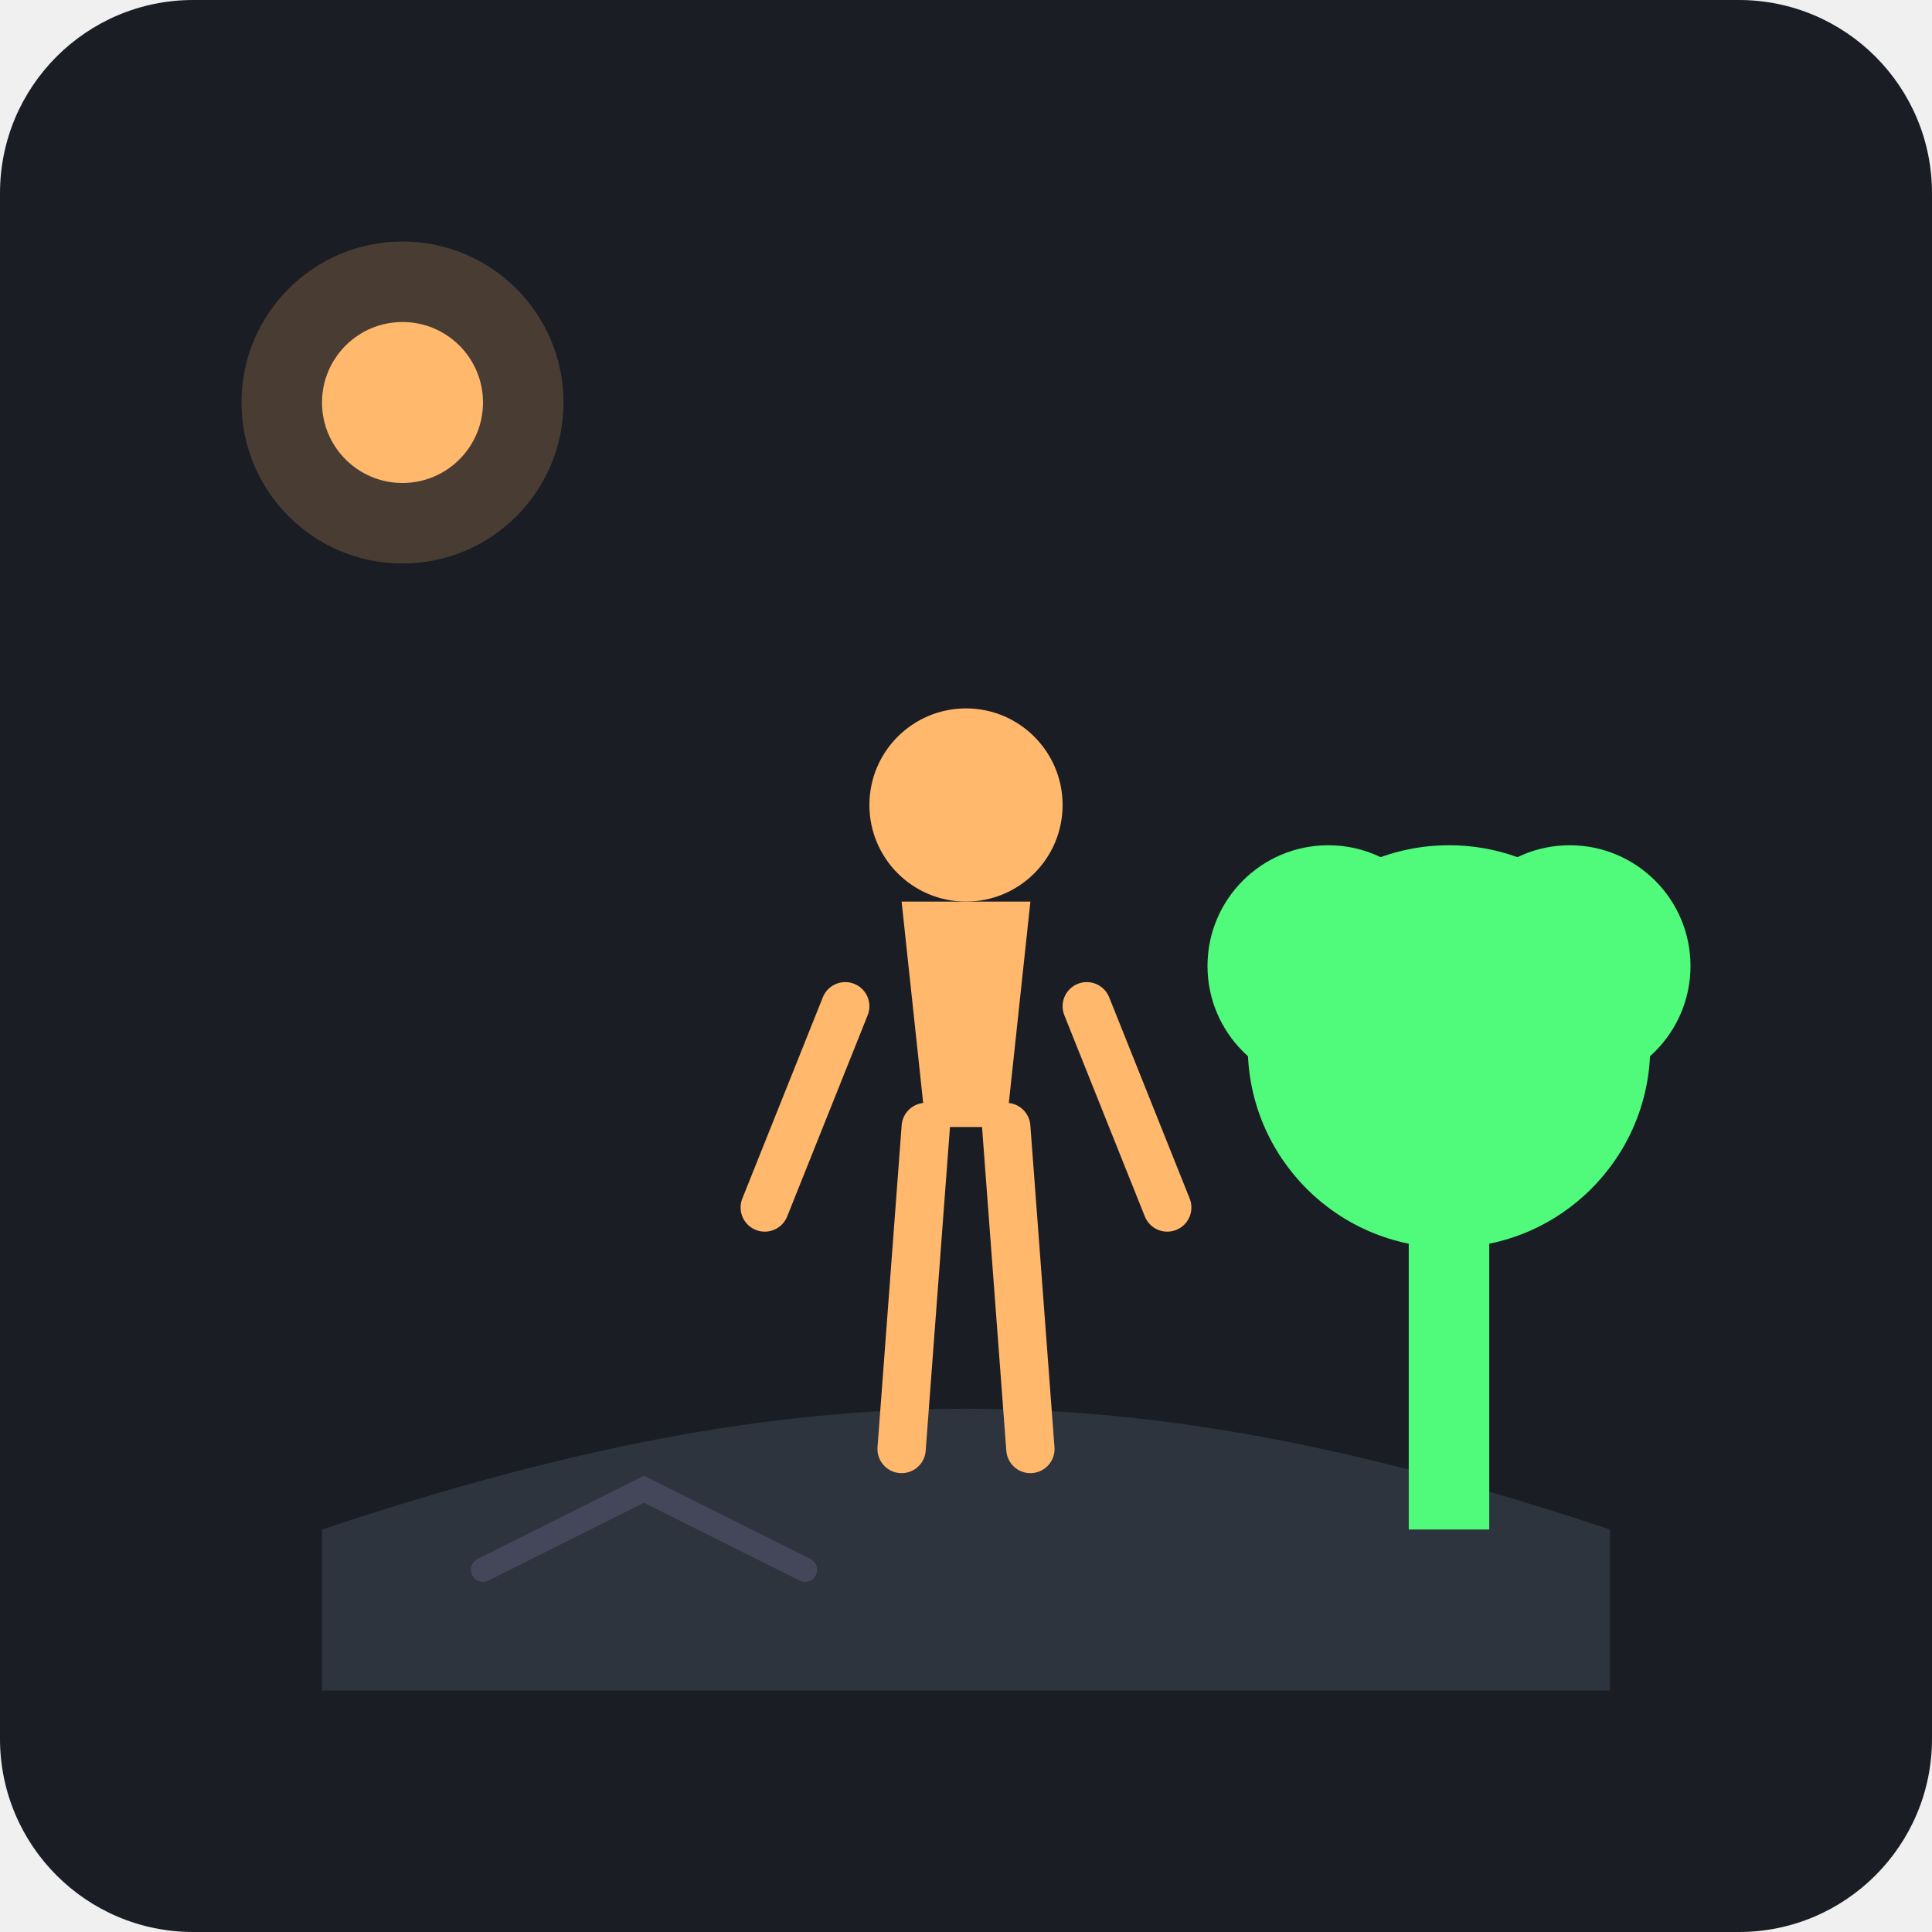
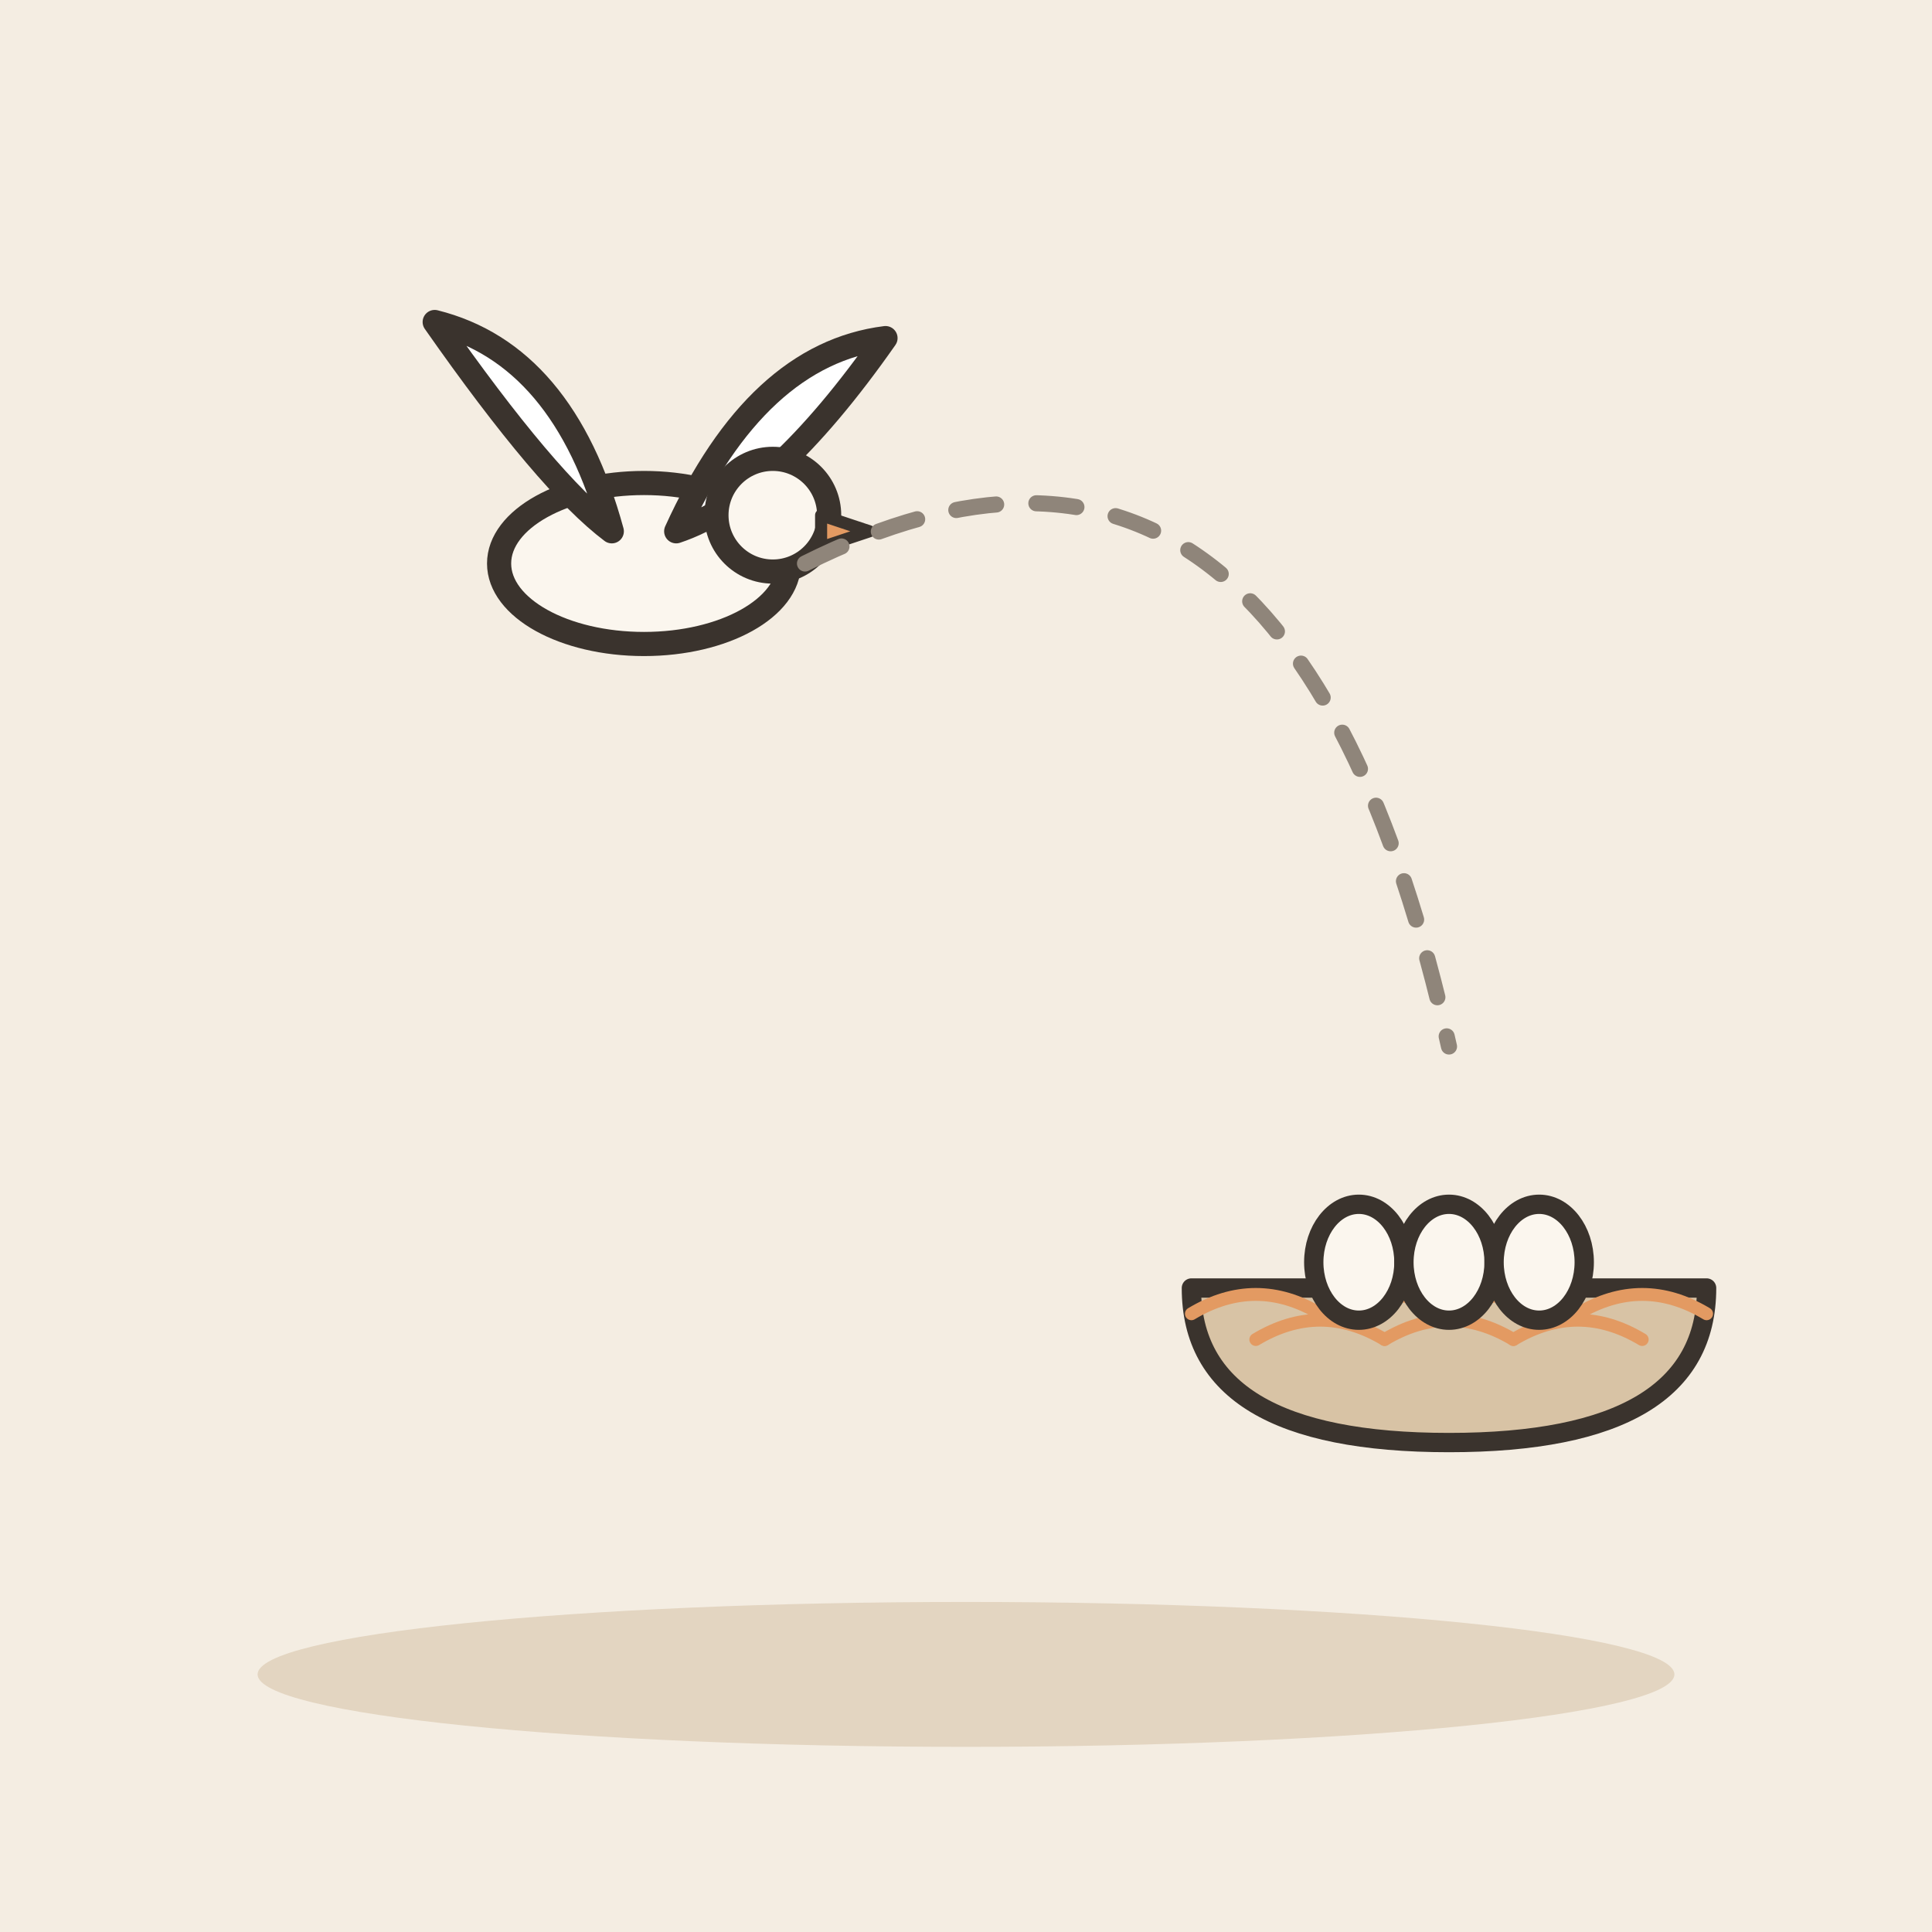
- <svg xmlns="http://www.w3.org/2000/svg" viewBox="0 0 240 240">
-   <rect width="240" height="240" rx="24" fill="#1A1D24" />
-   <path d="M40 190 C 100 170, 140 170, 200 190 L 200 210 L 40 210 Z" fill="#2D343E" />
-   <g transform="translate(120, 160)">
-     <circle cx="0" cy="-60" r="12" fill="#FFB86C" />
-     <path d="M-8 -48 L 8 -48 L 5 -20 L -5 -20 Z" fill="#FFB86C" />
-     <path d="M-15 -35 L -25 -10 M 15 -35 L 25 -10" stroke="#FFB86C" stroke-width="6" stroke-linecap="round" />
-     <path d="M-5 -20 L -8 20 M 5 -20 L 8 20" stroke="#FFB86C" stroke-width="6" stroke-linecap="round" />
+ <svg xmlns="http://www.w3.org/2000/svg" viewBox="0 0 240 240" data-style="editorial">
+   <rect width="240" height="240" fill="#F4EDE2" />
+   <ellipse cx="120" cy="208" rx="88" ry="9" fill="#E3D5C1" />
+   <g transform="translate(80 70)">
+     <ellipse cx="0" cy="0" rx="18" ry="10" fill="#FBF6EE" stroke="#3A332D" stroke-width="3" stroke-linecap="round" stroke-linejoin="round" />
+     <path d="M-4 -4Q-10 -26 -26 -30Q-12 -10 -4 -4Z" fill="#FFFFFF" stroke="#3A332D" stroke-width="3" stroke-linecap="round" stroke-linejoin="round" />
+     <path d="M4 -4Q14 -26 30 -28Q16 -8 4 -4Z" fill="#FFFFFF" stroke="#3A332D" stroke-width="3" stroke-linecap="round" stroke-linejoin="round" />
+     <circle cx="16" cy="-6" r="7" fill="#FBF6EE" stroke="#3A332D" stroke-width="3" stroke-linecap="round" stroke-linejoin="round" />
+     <path d="M22 -6L28 -4L22 -2Z" fill="#E39A62" stroke="#3A332D" stroke-width="1.5" stroke-linecap="round" stroke-linejoin="round" />
  </g>
-   <g transform="translate(180, 150)">
-     <rect x="-5" y="0" width="10" height="40" fill="#50FA7B" />
-     <circle cx="0" cy="-20" r="25" fill="#50FA7B" />
-     <circle cx="-15" cy="-30" r="15" fill="#50FA7B" />
-     <circle cx="15" cy="-30" r="15" fill="#50FA7B" />
+   <path d="M100 70Q160 40 180 130" fill="none" stroke="#8F857A" stroke-width="2" stroke-linecap="round" stroke-linejoin="round" stroke-dasharray="5 5" />
+   <g transform="translate(180 160) scale(0.8 0.8)">
+     <path d="M-40 0Q-40 24 0 24Q40 24 40 0Z" fill="#D8C3A5" stroke="#3A332D" stroke-width="3" stroke-linecap="round" stroke-linejoin="round" />
+     <path d="M-40 4q10 -6 20 0" fill="none" stroke="#E39A62" stroke-width="2" stroke-linecap="round" stroke-linejoin="round" />
+     <path d="M-30 8q10 -6 20 0" fill="none" stroke="#E39A62" stroke-width="2" stroke-linecap="round" stroke-linejoin="round" />
+     <path d="M-20 4q10 -6 20 0" fill="none" stroke="#E39A62" stroke-width="2" stroke-linecap="round" stroke-linejoin="round" />
+     <path d="M-10 8q10 -6 20 0" fill="none" stroke="#E39A62" stroke-width="2" stroke-linecap="round" stroke-linejoin="round" />
+     <path d="M0 4q10 -6 20 0" fill="none" stroke="#E39A62" stroke-width="2" stroke-linecap="round" stroke-linejoin="round" />
+     <path d="M10 8q10 -6 20 0" fill="none" stroke="#E39A62" stroke-width="2" stroke-linecap="round" stroke-linejoin="round" />
+     <path d="M20 4q10 -6 20 0" fill="none" stroke="#E39A62" stroke-width="2" stroke-linecap="round" stroke-linejoin="round" />
+     <ellipse cx="-14" cy="-4" rx="7" ry="9" fill="#FBF6EE" stroke="#3A332D" stroke-width="3" stroke-linecap="round" stroke-linejoin="round" />
+     <ellipse cx="0" cy="-4" rx="7" ry="9" fill="#FBF6EE" stroke="#3A332D" stroke-width="3" stroke-linecap="round" stroke-linejoin="round" />
+     <ellipse cx="14" cy="-4" rx="7" ry="9" fill="#FBF6EE" stroke="#3A332D" stroke-width="3" stroke-linecap="round" stroke-linejoin="round" />
  </g>
-   <path d="M60 195 L 80 185 L 100 195" stroke="#44475A" stroke-width="3" fill="none" stroke-linecap="round" />
-   <circle cx="50" cy="50" r="20" fill="#FFB86C" opacity="0.2" />
-   <circle cx="50" cy="50" r="10" fill="#FFB86C" />
</svg>
